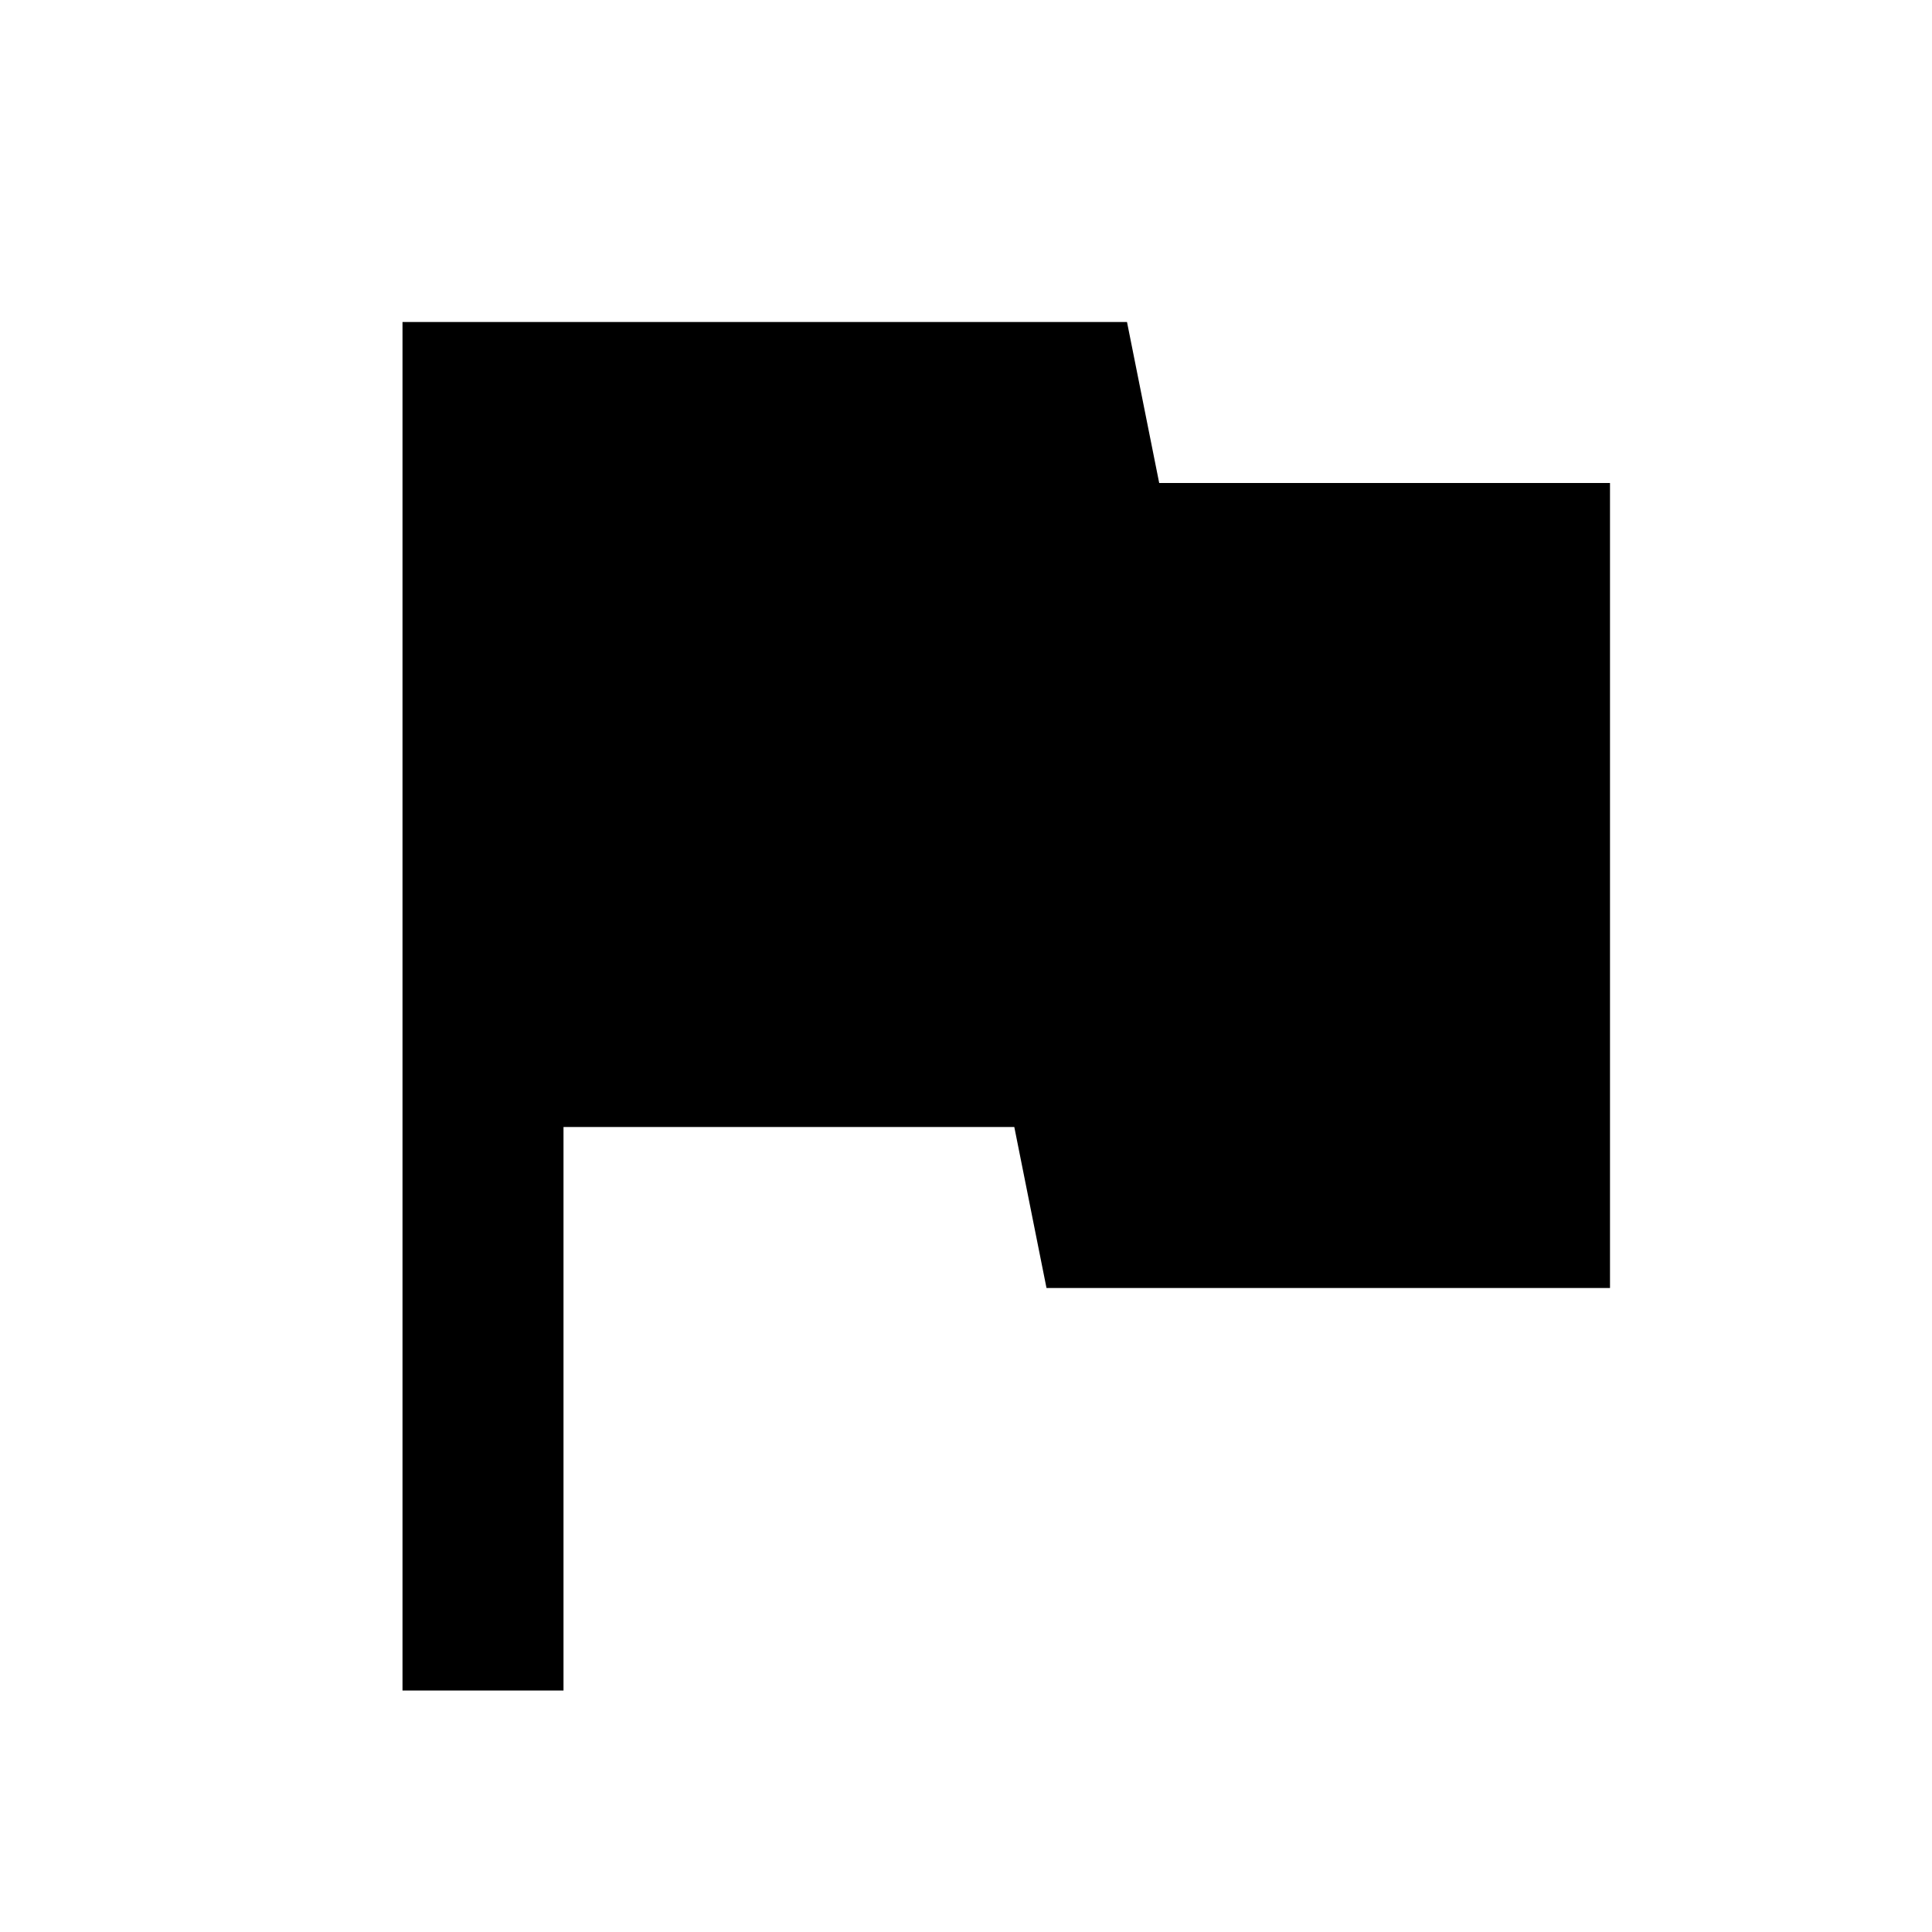
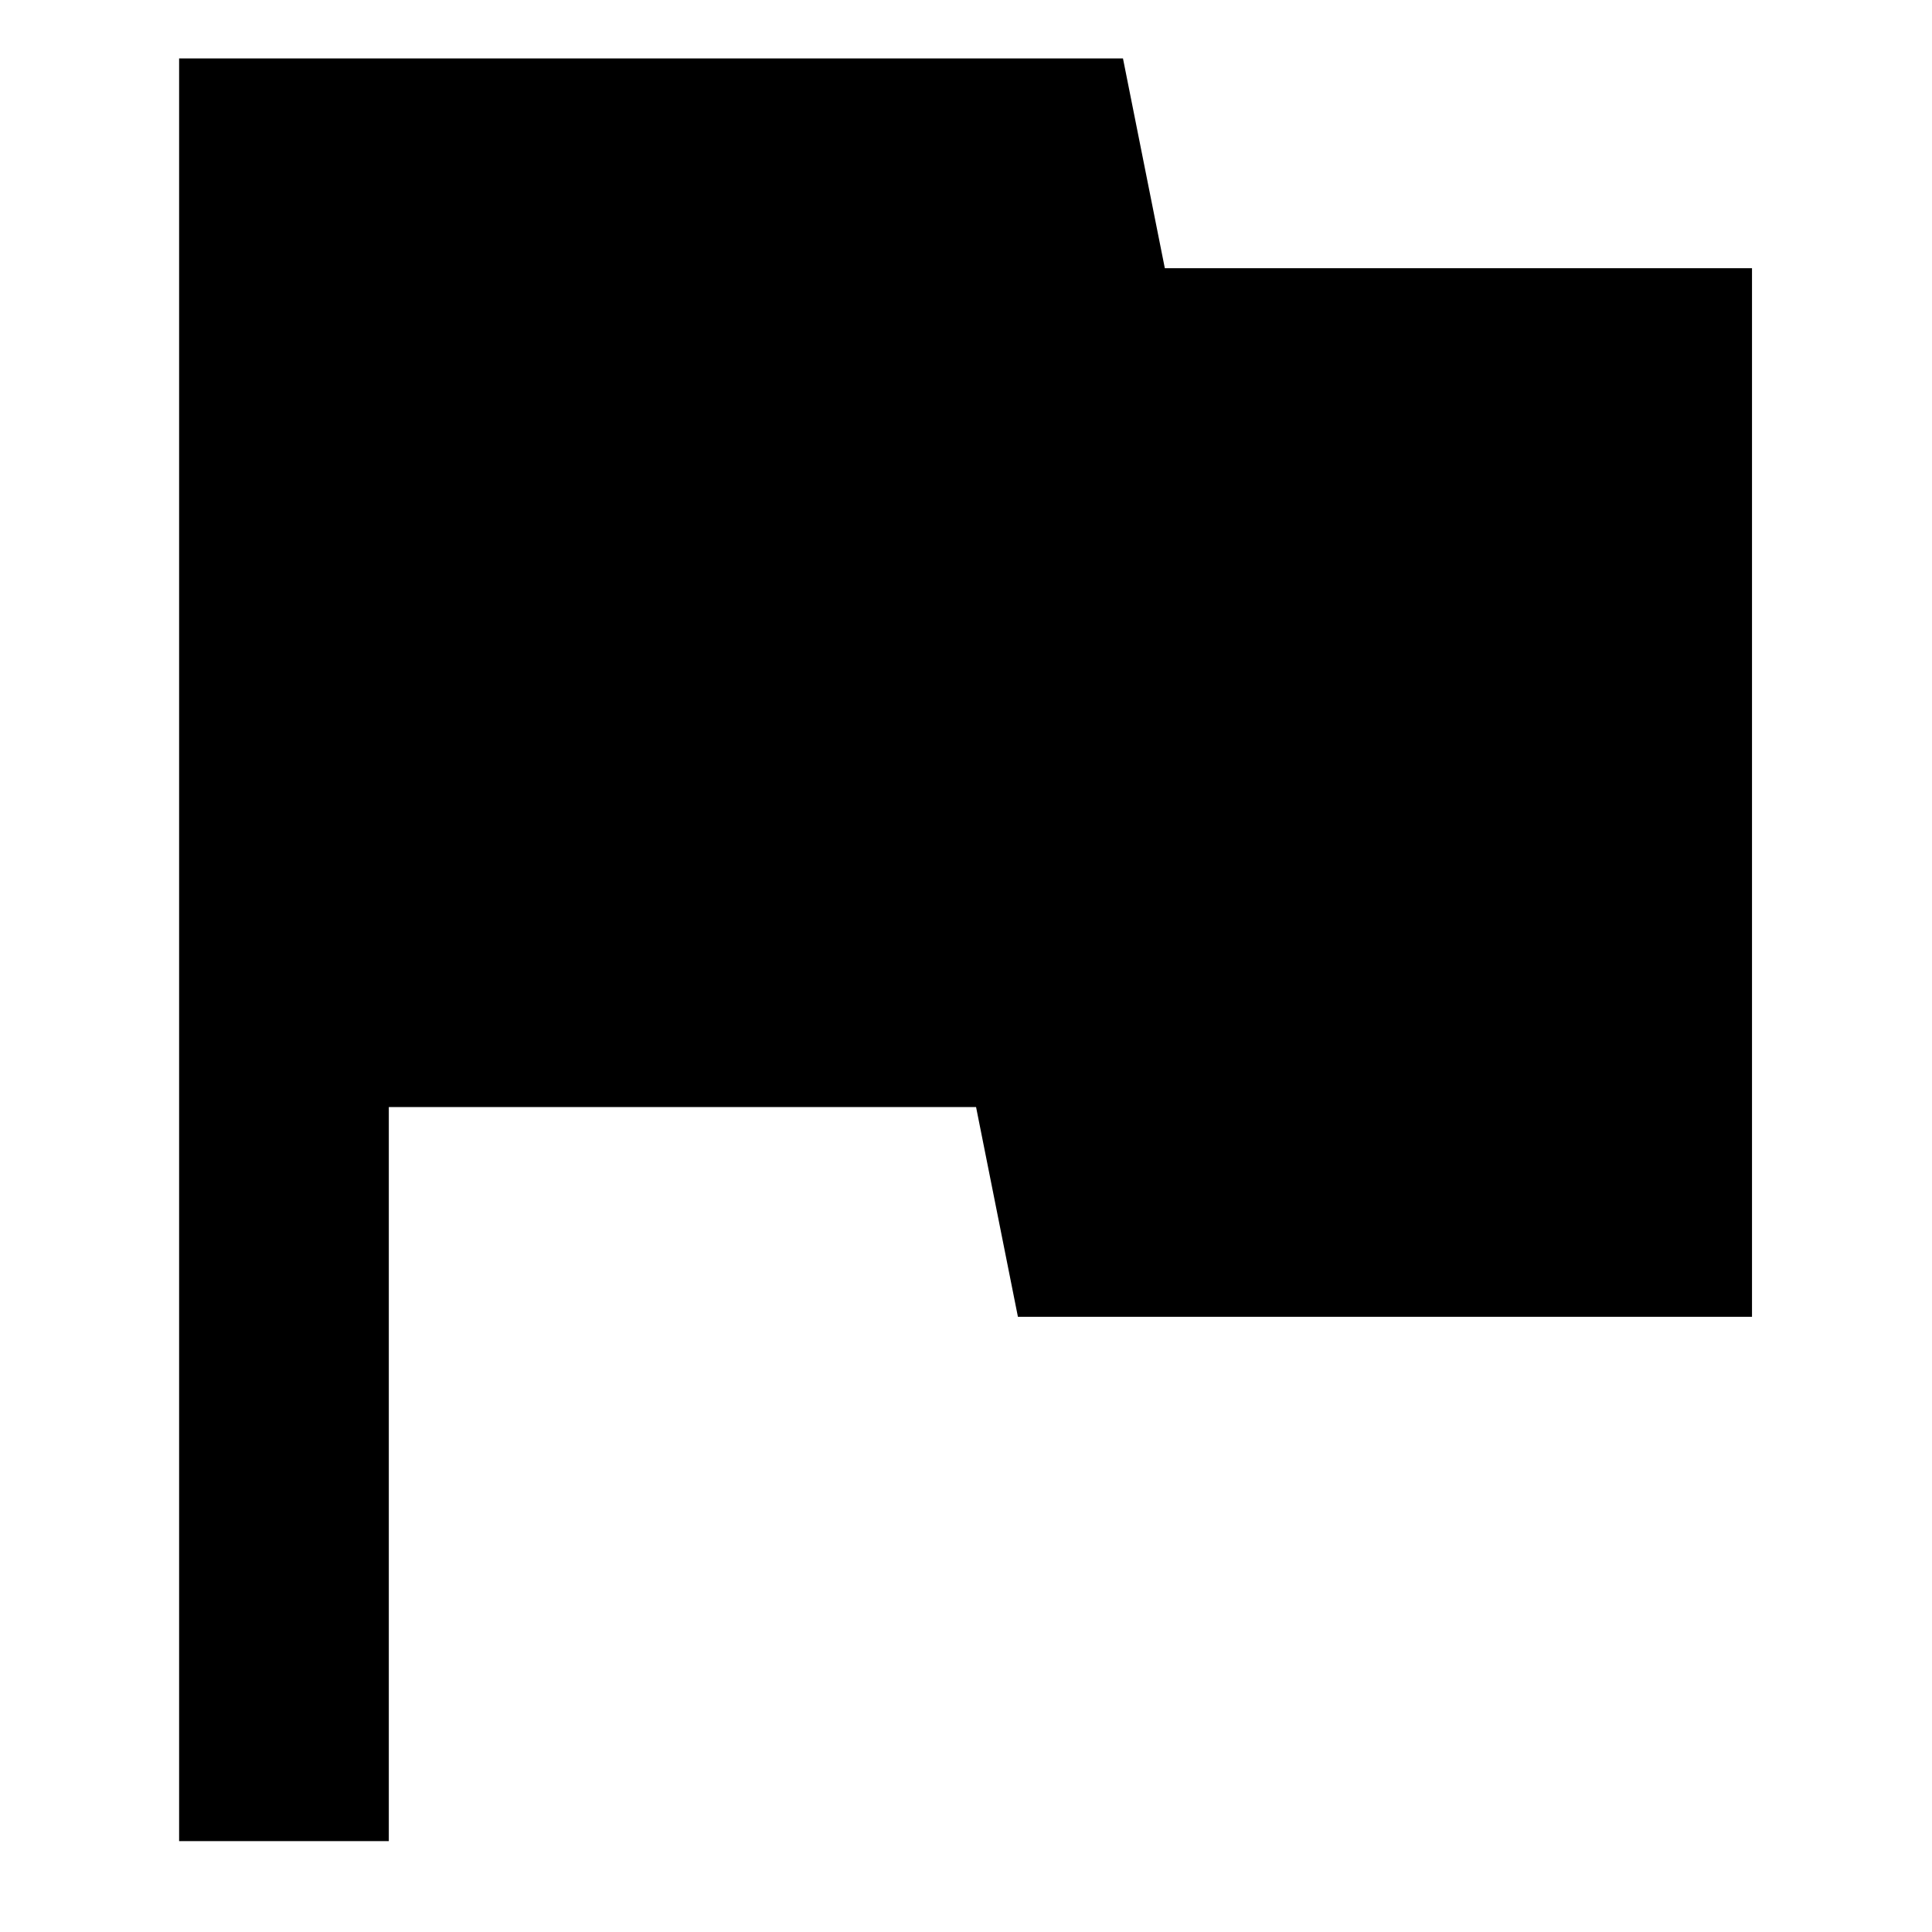
- <svg xmlns="http://www.w3.org/2000/svg" viewBox="0 0 24 24" fill="none">
-   <path d="M14.4 6L14 4H5v17h2v-7h5.6l.4 2h7V6z" fill="currentColor" />
+ <svg xmlns="http://www.w3.org/2000/svg" viewBox="0 0 24 24" width="32" height="32">
+   <path fill="currentColor" d="M14.47 3.332 13.95.726H2.225v22.145H4.83v-9.119h7.295l.52 2.606h9.119V3.332Z" style="stroke-width:2" />
</svg>
